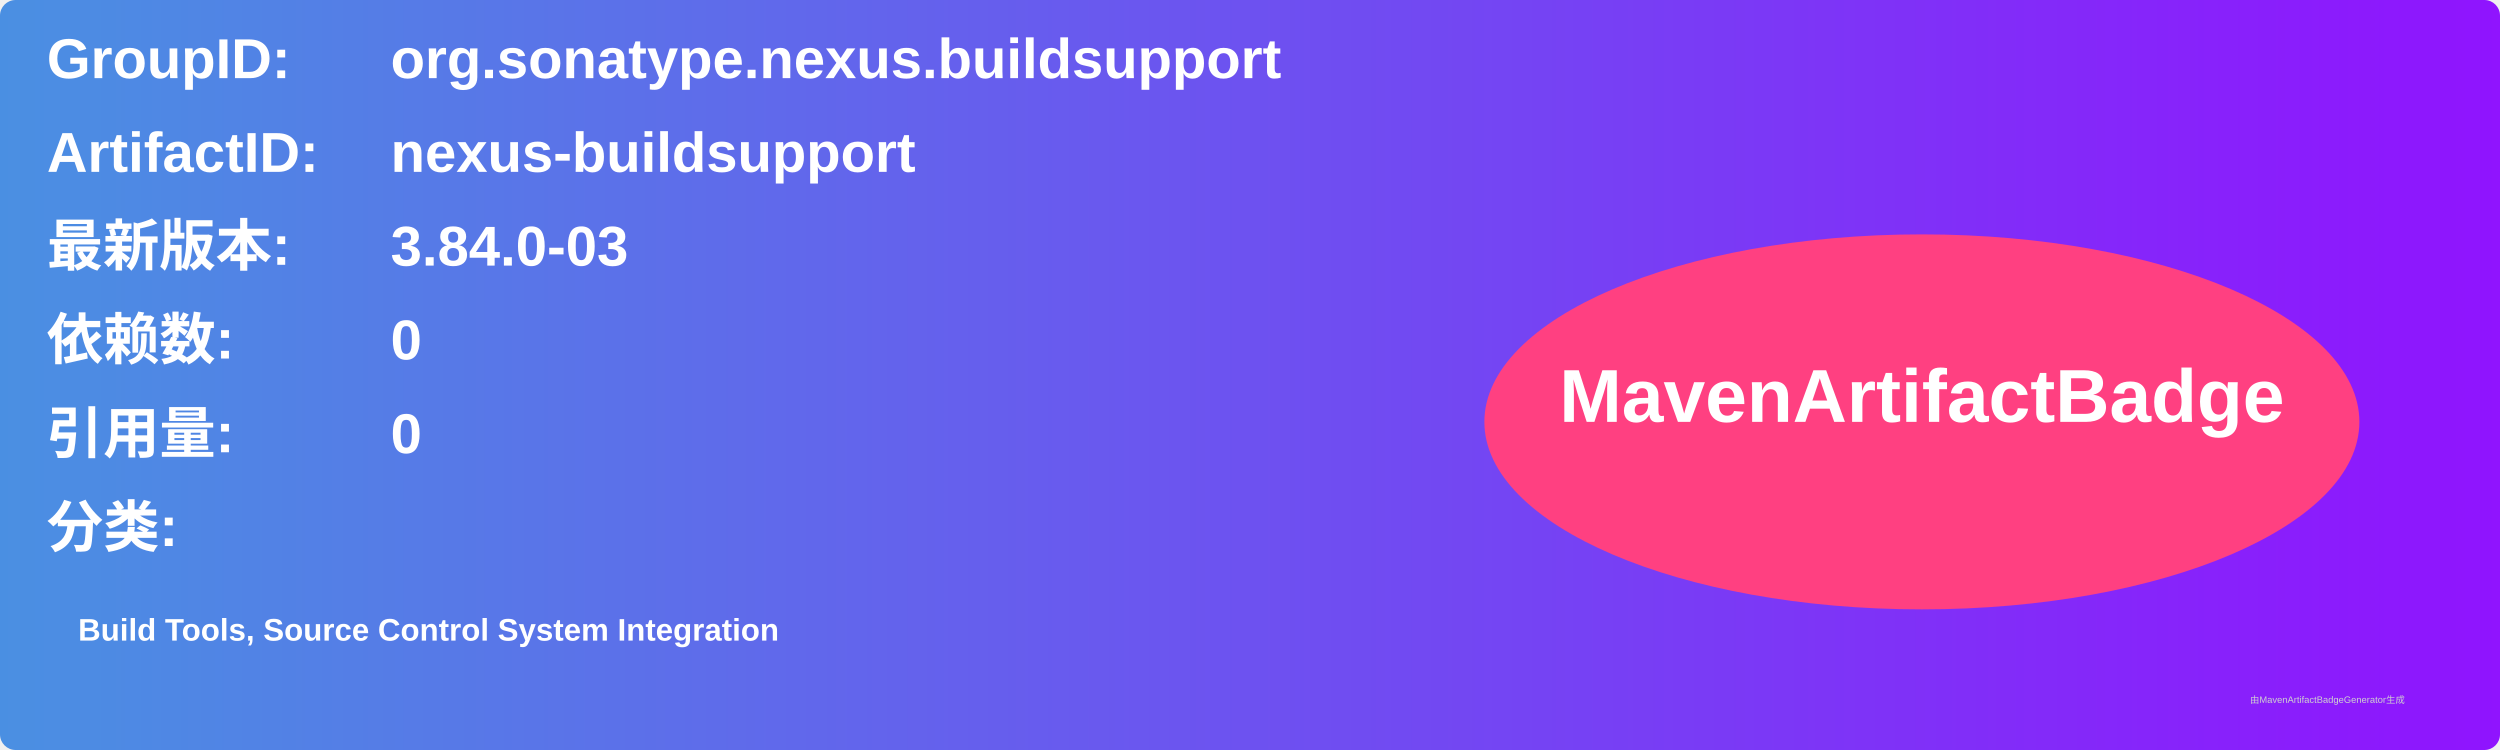
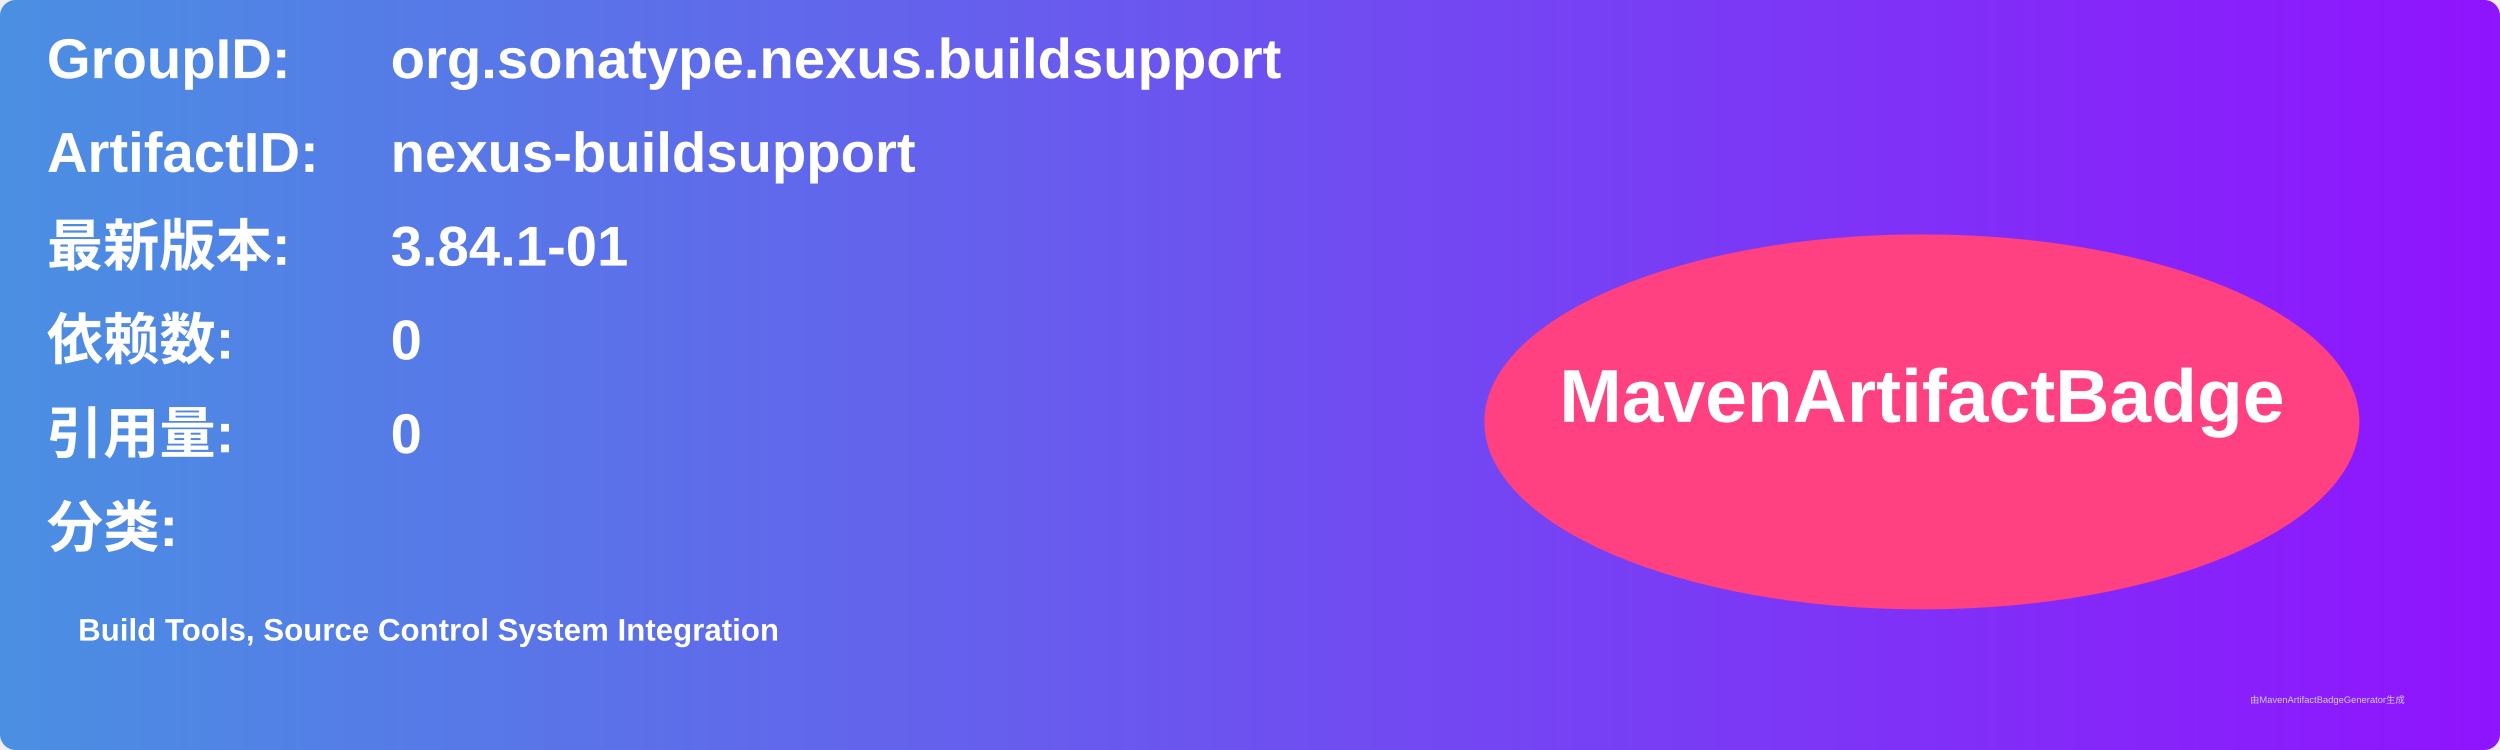
<svg xmlns="http://www.w3.org/2000/svg" width="800" height="240" viewBox="0 0 800 240">
  <linearGradient id="grad" x1="0%" y1="0%" x2="100%" y2="0%">
    <stop offset="0%" stop-color="#4a90e2" />
    <stop offset="100%" stop-color="#9013fe" />
  </linearGradient>
  <rect width="100%" height="100%" rx="5" ry="5" fill="url(#grad)" />
  <g transform="translate(15, 15)">
    <text x="0" y="10" font-family="Arial" font-size="18" fill="white" font-weight="bold" width="260">GroupID:</text>
    <text x="110" y="10" font-family="Arial" font-size="18" fill="white" font-weight="bold" width="460">org.sonatype.nexus.buildsupport</text>
    <text x="0" y="40" font-family="Arial" font-size="18" fill="white" font-weight="bold" width="260">ArtifactID:</text>
    <text x="110" y="40" font-family="Arial" font-size="18" fill="white" font-weight="bold" width="460">nexus-buildsupport</text>
    <text x="0" y="70" font-family="Arial" font-size="18" fill="white" font-weight="bold">最新版本:</text>
    <text x="110" y="70" font-family="Arial" font-size="18" fill="white" font-weight="bold">
-       <tspan font-weight="bold">3.84.0-03</tspan>
+       <tspan font-weight="bold">3.84.1-01</tspan>
    </text>
    <text x="0" y="100" font-family="Arial" font-size="18" fill="white" font-weight="bold">依赖数: </text>
    <text x="110" y="100" font-family="Arial" font-size="18" fill="white">
      <tspan font-weight="bold">0</tspan>
    </text>
    <text x="0" y="130" font-family="Arial" font-size="18" fill="white" font-weight="bold">引用量: </text>
    <text x="110" y="130" font-family="Arial" font-size="18" fill="white">
      <tspan font-weight="bold">0</tspan>
    </text>
    <text x="0" y="160" font-family="Arial" font-size="18" fill="white" font-weight="bold">分类:</text>
    <text x="10" y="190" font-family="Arial" font-size="10" fill="white">
      <tspan font-weight="bold">Build Tools, Source Control System Integration</tspan>
    </text>
    <ellipse cx="600" cy="120" rx="140" ry="60" fill="#ff4081" />
    <text x="600" y="120" text-anchor="middle" font-family="Arial" font-size="24" fill="white" font-weight="bold">MavenArtifactBadge</text>
  </g>
  <text x="720" y="225" font-family="Arial" font-size="3" fill="#d0d0d0">由MavenArtifactBadgeGenerator生成</text>
</svg>
